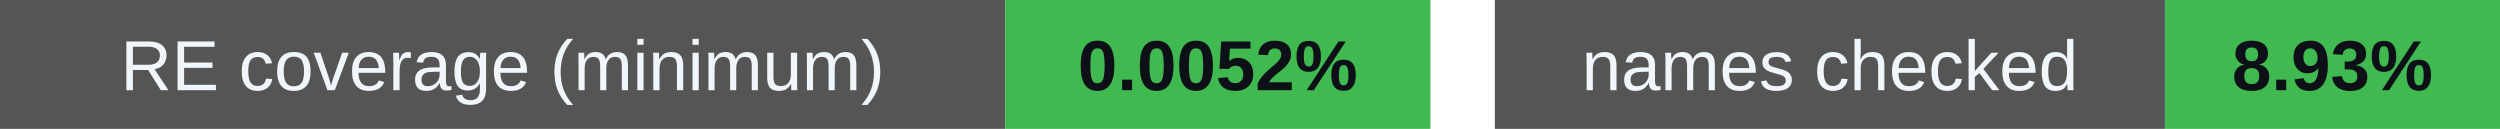
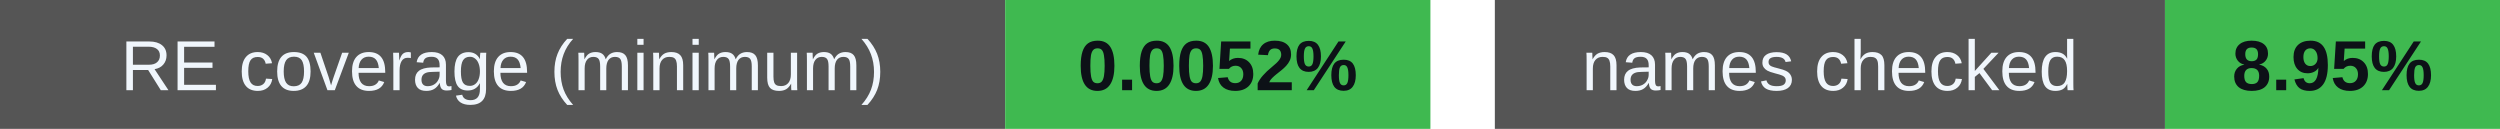
<svg xmlns="http://www.w3.org/2000/svg" width="388" height="20" viewBox="0 0 388 20" role="img" aria-labelledby="badges-title badges-desc">
  <g font-family="-apple-system,BlinkMacSystemFont,Segoe UI,Arial,sans-serif" font-size="11">
    <rect x="0" y="0" width="156" height="20" rx="0" fill="#555" />
    <rect x="156" y="0" width="66" height="20" rx="0" fill="#3fb950" />
    <text x="78.0" y="14" font-size="11" font-weight="500" fill="#f0f6fc" text-anchor="middle">RE coverage (minimum)</text>
    <text x="189.0" y="14" font-size="11" font-weight="700" fill="#0d1117" text-anchor="middle">0.0052%</text>
    <rect x="232" y="0" width="104" height="20" rx="0" fill="#555" />
    <rect x="336" y="0" width="52" height="20" rx="0" fill="#3fb950" />
    <text x="284.0" y="14" font-size="11" font-weight="500" fill="#f0f6fc" text-anchor="middle">names checked</text>
-     <text x="362.0" y="14" font-size="11" font-weight="700" fill="#0d1117" text-anchor="middle">8.93%</text>
+     <text x="362.0" y="14" font-size="11" font-weight="700" fill="#0d1117" text-anchor="middle">8.95%</text>
  </g>
</svg>
